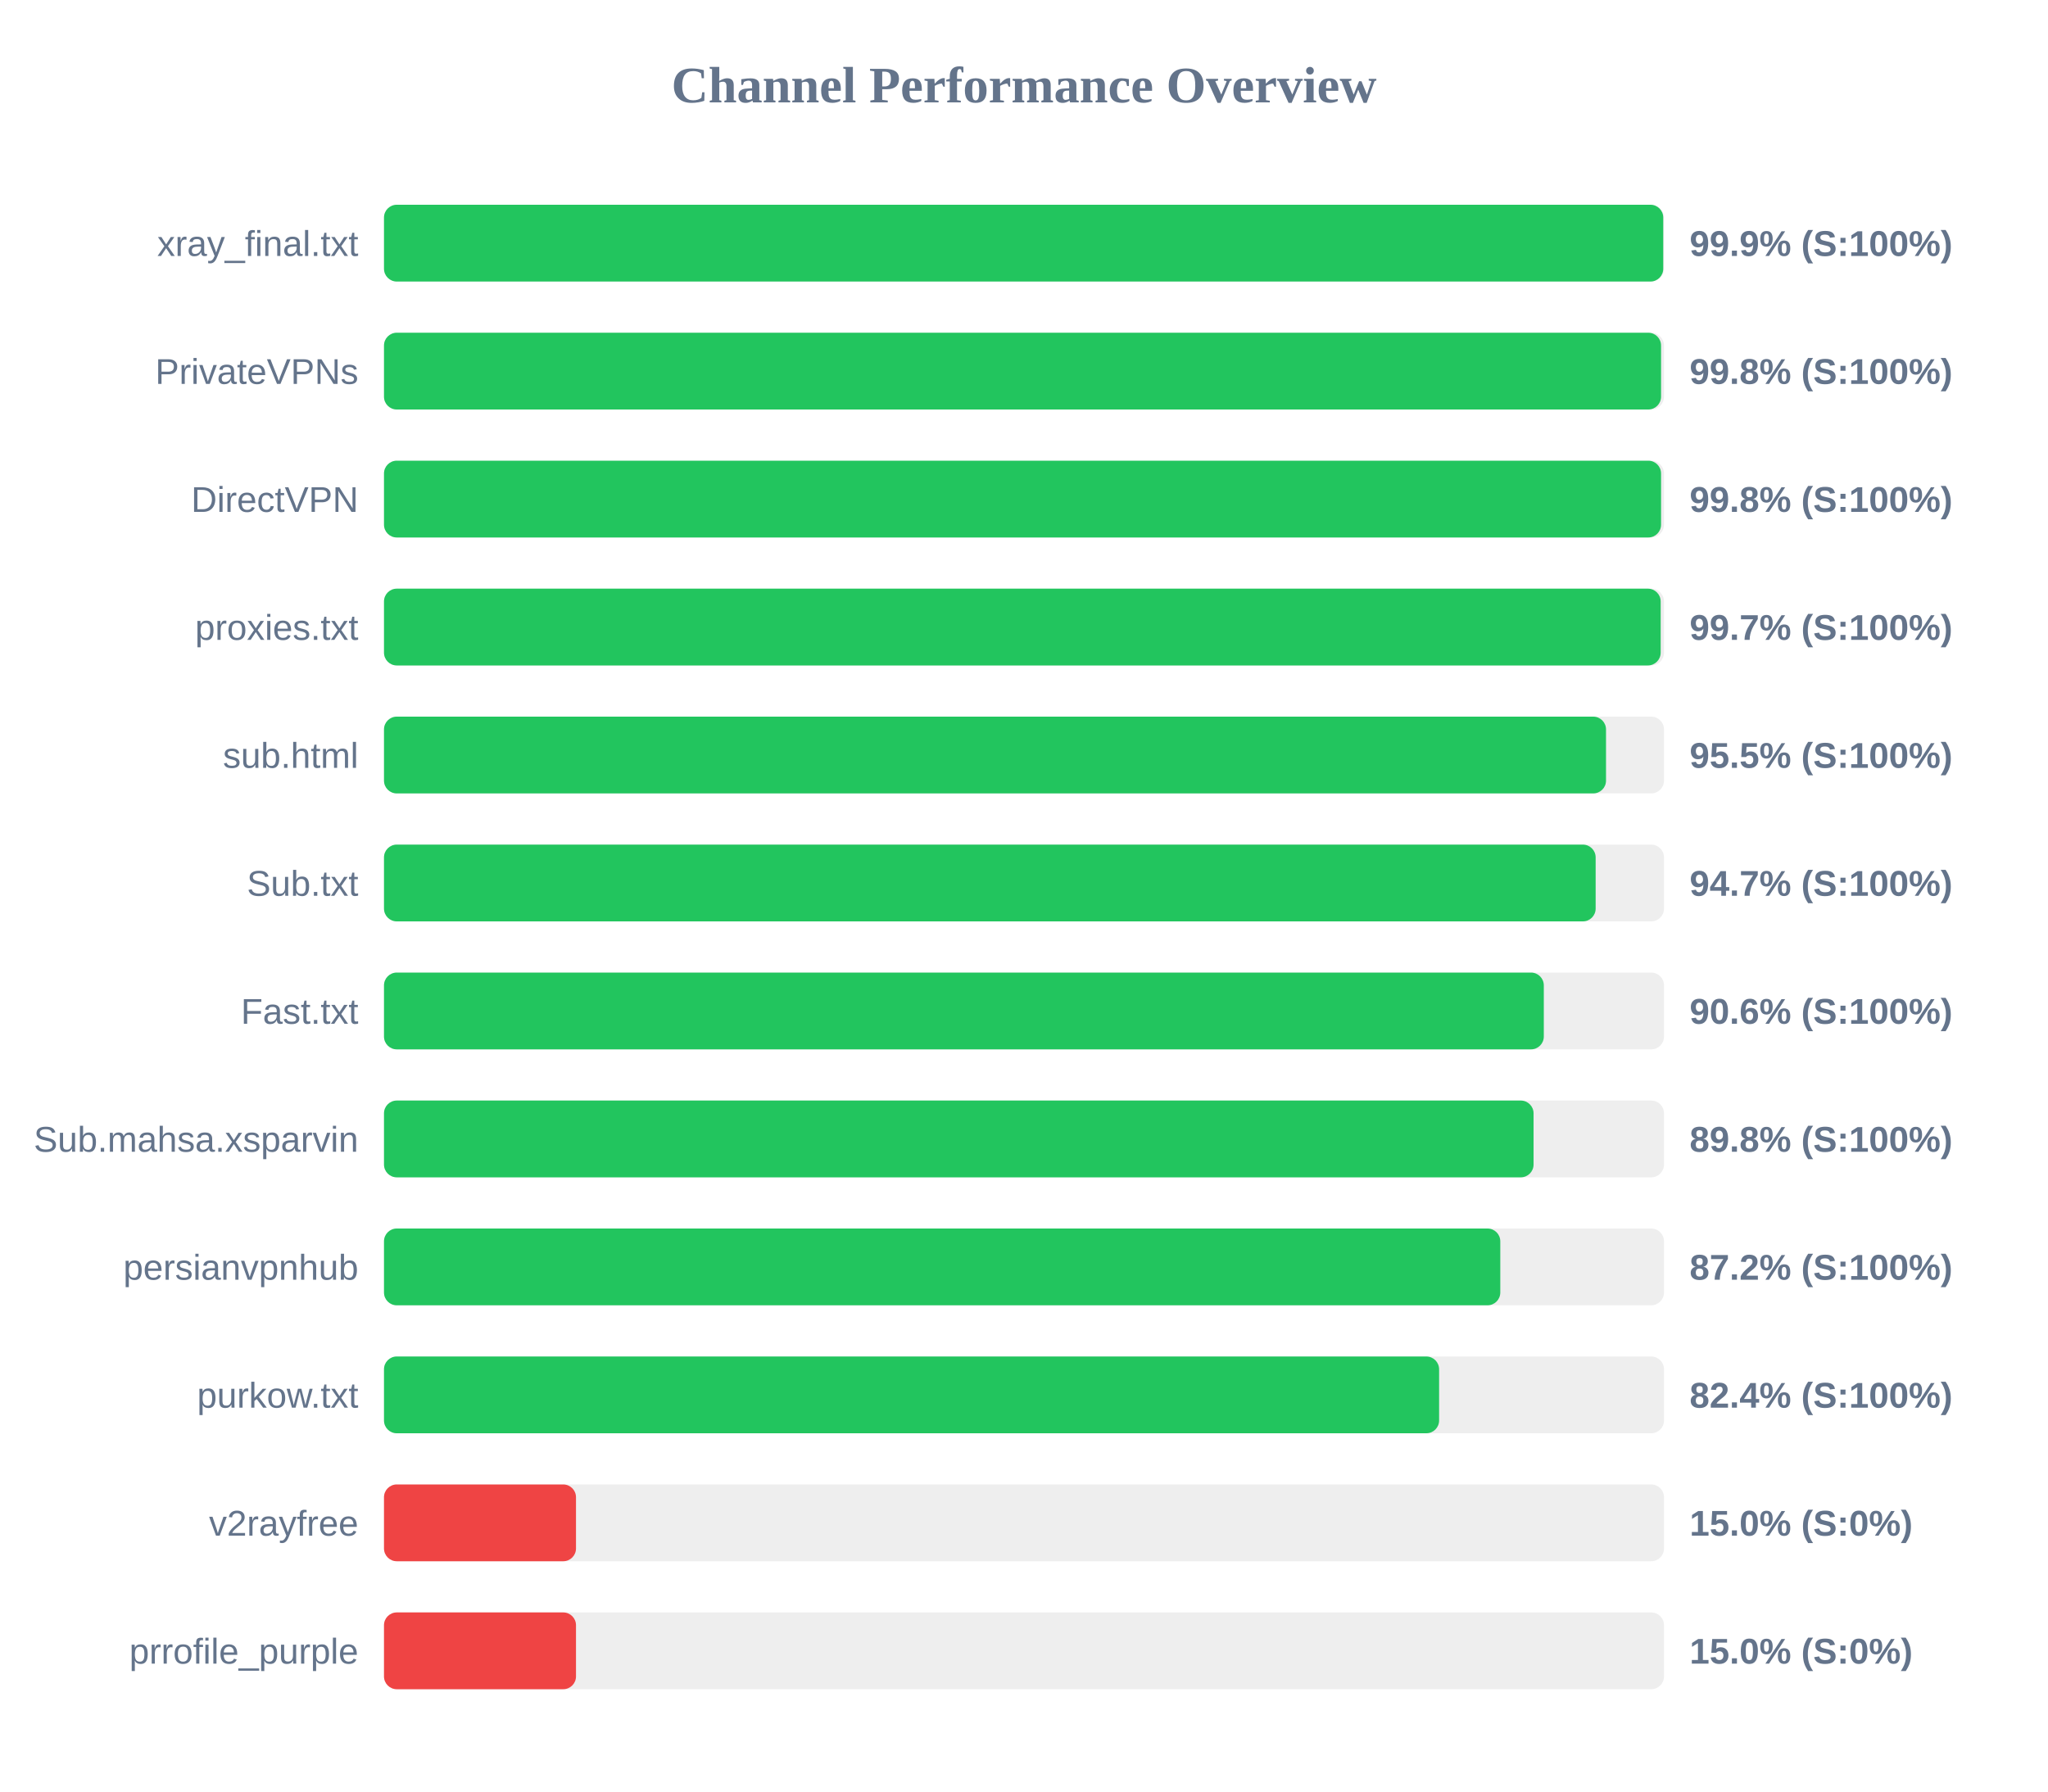
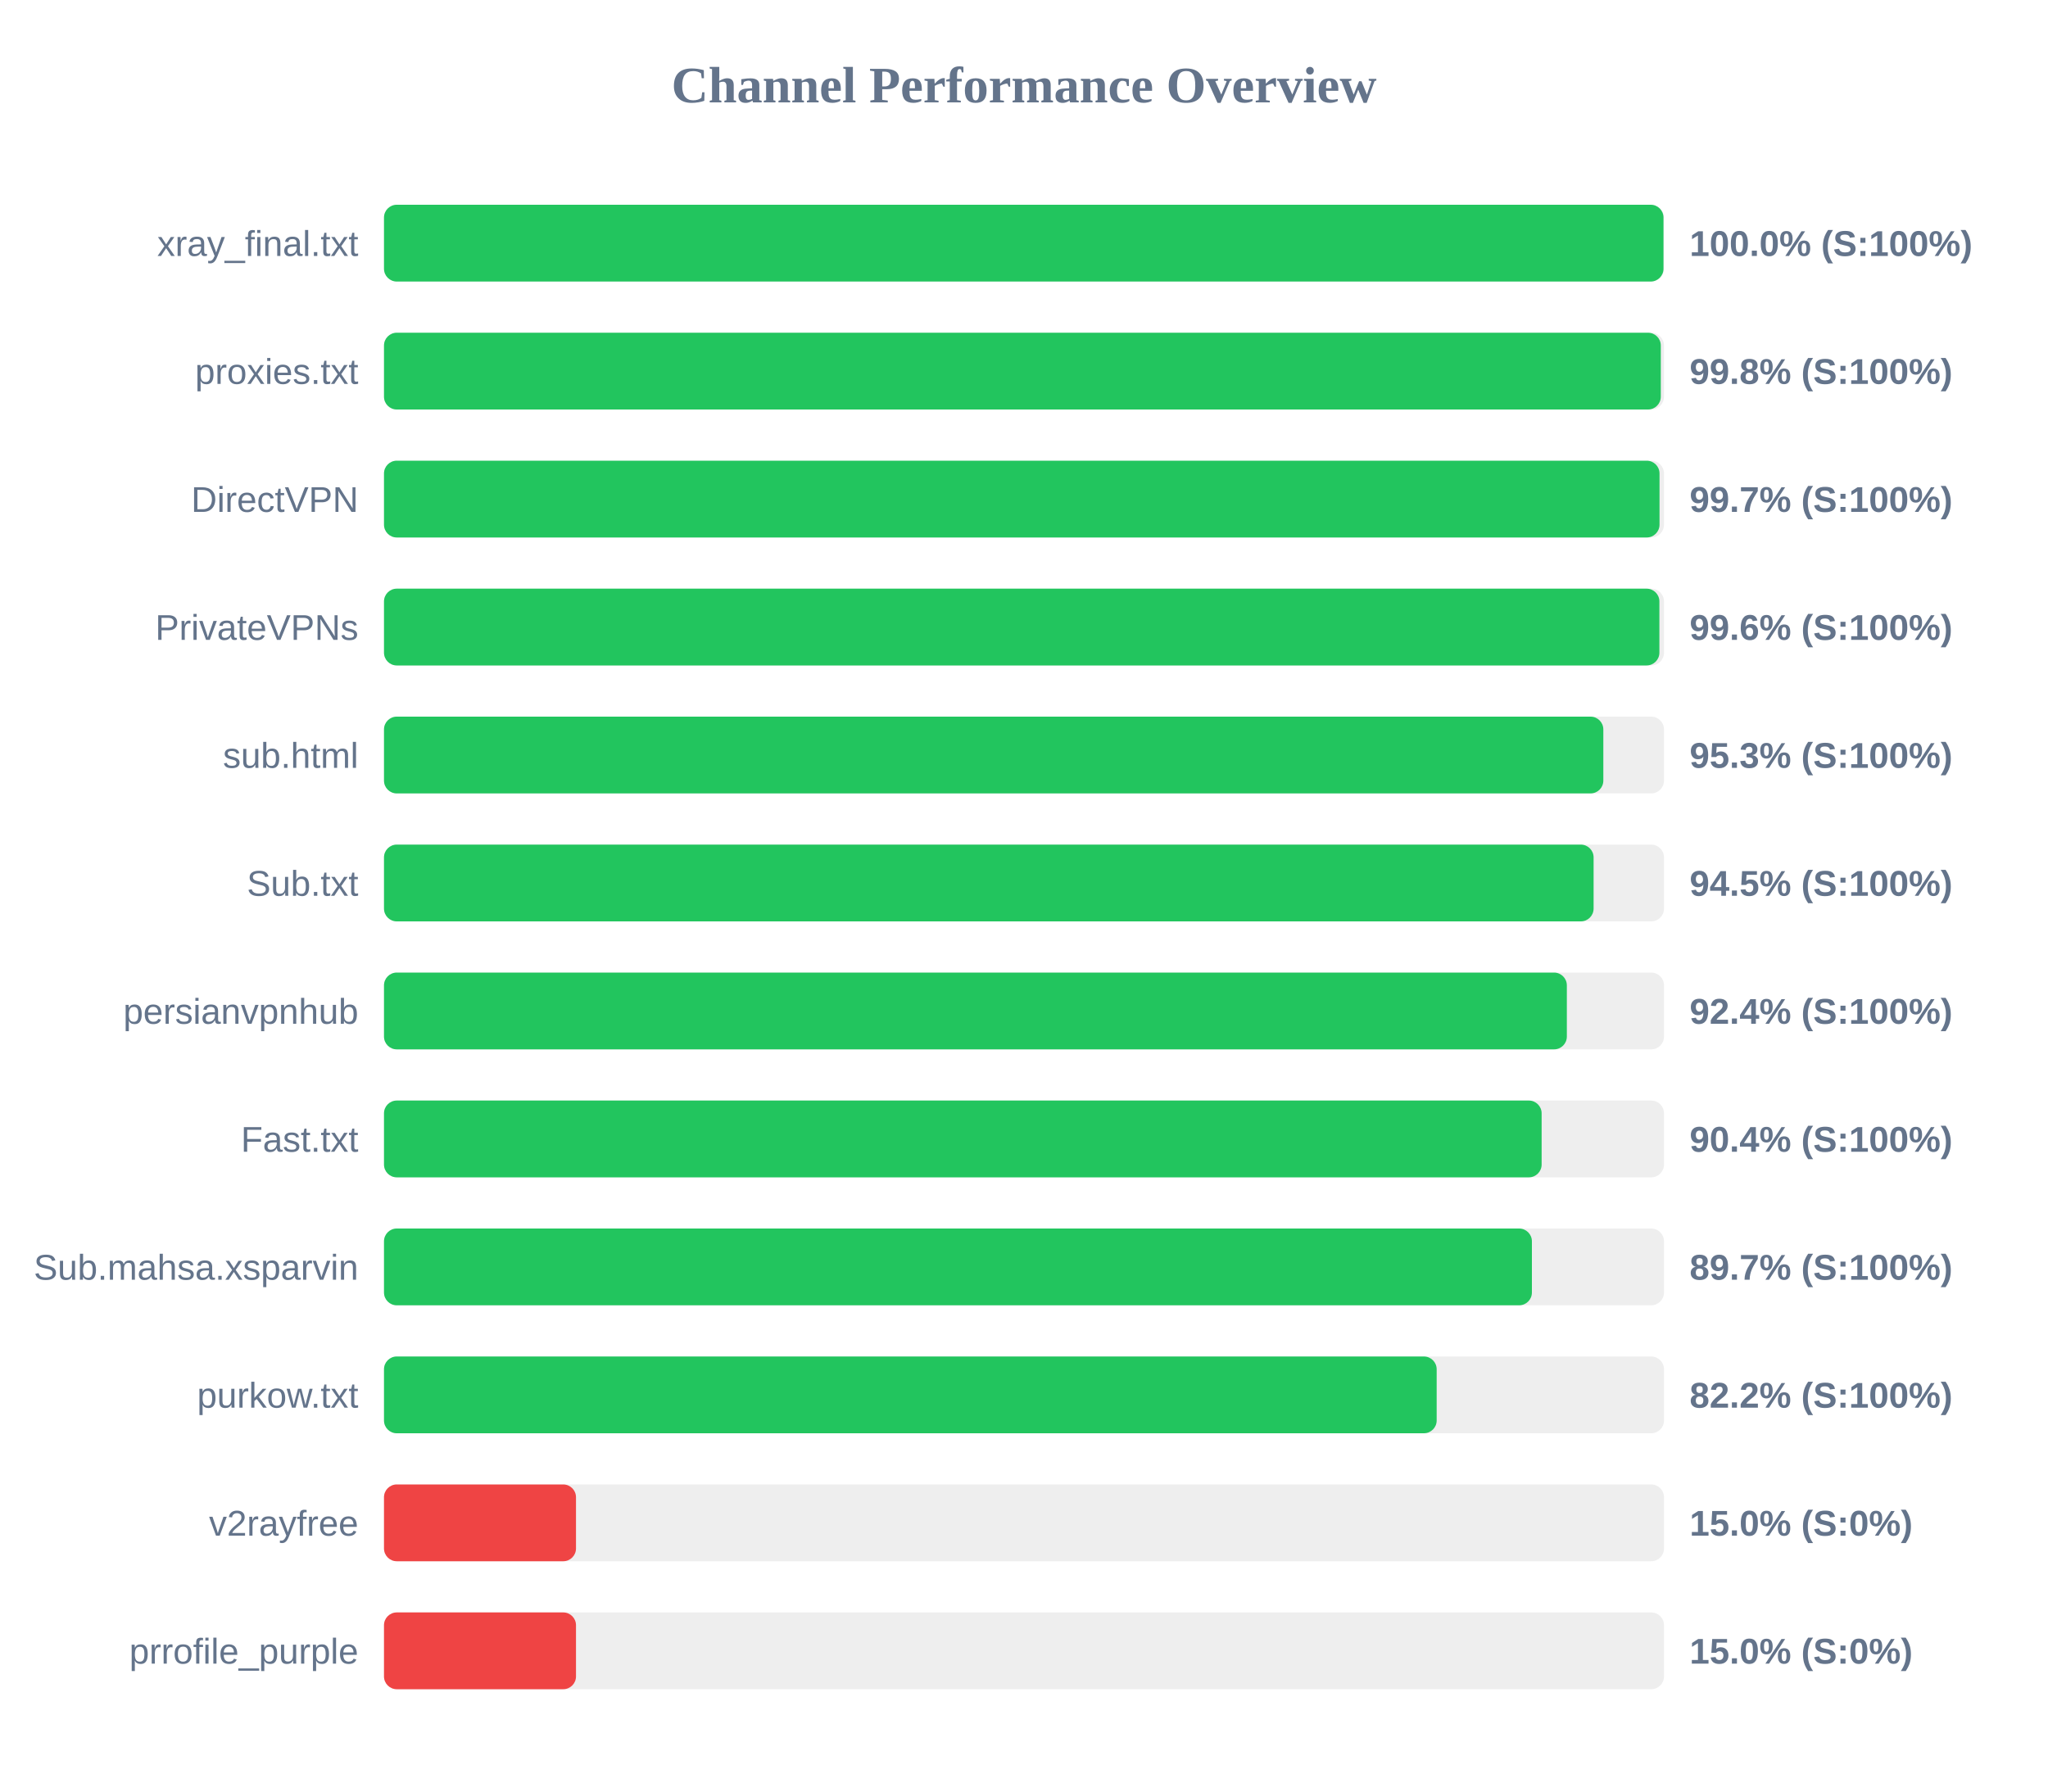
<svg xmlns="http://www.w3.org/2000/svg" width="800" height="700" version="1.1">
  <style>
        .row { font: 14px Arial; fill: #64748b; }
        .score { font: bold 14px Arial; fill: #64748b; }
    </style>
  <text x="400" y="40" text-anchor="middle" font-size="20px" font-weight="bold" fill="#64748b">Channel Performance Overview</text>
  <rect x="150" y="80" width="500" height="30" fill="#eee" rx="5" />
-   <rect x="150" y="80" width="499.7" height="30" fill="#22c55e" rx="5" />
+   <rect x="150" y="80" width="499.8" height="30" fill="#22c55e" rx="5" />
  <text x="140" y="100" text-anchor="end" class="row">xray_final.txt</text>
-   <text x="660" y="100" text-anchor="start" class="score">99.9% (S:100%)</text>
+   <text x="660" y="100" text-anchor="start" class="score">100.0% (S:100%)</text>
  <rect x="150" y="130" width="500" height="30" fill="#eee" rx="5" />
-   <rect x="150" y="130" width="498.85" height="30" fill="#22c55e" rx="5" />
-   <text x="140" y="150" text-anchor="end" class="row">PrivateVPNs</text>
+   <rect x="150" y="130" width="498.75" height="30" fill="#22c55e" rx="5" />
+   <text x="140" y="150" text-anchor="end" class="row">proxies.txt</text>
  <text x="660" y="150" text-anchor="start" class="score">99.8% (S:100%)</text>
  <rect x="150" y="180" width="500" height="30" fill="#eee" rx="5" />
-   <rect x="150" y="180" width="498.85" height="30" fill="#22c55e" rx="5" />
+   <rect x="150" y="180" width="498.25" height="30" fill="#22c55e" rx="5" />
  <text x="140" y="200" text-anchor="end" class="row">DirectVPN</text>
-   <text x="660" y="200" text-anchor="start" class="score">99.8% (S:100%)</text>
+   <text x="660" y="200" text-anchor="start" class="score">99.7% (S:100%)</text>
  <rect x="150" y="230" width="500" height="30" fill="#eee" rx="5" />
-   <rect x="150" y="230" width="498.7" height="30" fill="#22c55e" rx="5" />
-   <text x="140" y="250" text-anchor="end" class="row">proxies.txt</text>
-   <text x="660" y="250" text-anchor="start" class="score">99.7% (S:100%)</text>
+   <rect x="150" y="230" width="498.2" height="30" fill="#22c55e" rx="5" />
+   <text x="140" y="250" text-anchor="end" class="row">PrivateVPNs</text>
+   <text x="660" y="250" text-anchor="start" class="score">99.6% (S:100%)</text>
  <rect x="150" y="280" width="500" height="30" fill="#eee" rx="5" />
-   <rect x="150" y="280" width="477.35" height="30" fill="#22c55e" rx="5" />
+   <rect x="150" y="280" width="476.3" height="30" fill="#22c55e" rx="5" />
  <text x="140" y="300" text-anchor="end" class="row">sub.html</text>
-   <text x="660" y="300" text-anchor="start" class="score">95.5% (S:100%)</text>
+   <text x="660" y="300" text-anchor="start" class="score">95.3% (S:100%)</text>
  <rect x="150" y="330" width="500" height="30" fill="#eee" rx="5" />
-   <rect x="150" y="330" width="473.3" height="30" fill="#22c55e" rx="5" />
+   <rect x="150" y="330" width="472.5" height="30" fill="#22c55e" rx="5" />
  <text x="140" y="350" text-anchor="end" class="row">Sub.txt</text>
-   <text x="660" y="350" text-anchor="start" class="score">94.7% (S:100%)</text>
+   <text x="660" y="350" text-anchor="start" class="score">94.5% (S:100%)</text>
  <rect x="150" y="380" width="500" height="30" fill="#eee" rx="5" />
-   <rect x="150" y="380" width="453.05" height="30" fill="#22c55e" rx="5" />
-   <text x="140" y="400" text-anchor="end" class="row">Fast.txt</text>
-   <text x="660" y="400" text-anchor="start" class="score">90.6% (S:100%)</text>
+   <rect x="150" y="380" width="462.05" height="30" fill="#22c55e" rx="5" />
+   <text x="140" y="400" text-anchor="end" class="row">persianvpnhub</text>
+   <text x="660" y="400" text-anchor="start" class="score">92.4% (S:100%)</text>
  <rect x="150" y="430" width="500" height="30" fill="#eee" rx="5" />
-   <rect x="150" y="430" width="449.05" height="30" fill="#22c55e" rx="5" />
-   <text x="140" y="450" text-anchor="end" class="row">Sub.mahsa.xsparvin</text>
-   <text x="660" y="450" text-anchor="start" class="score">89.8% (S:100%)</text>
+   <rect x="150" y="430" width="452.2" height="30" fill="#22c55e" rx="5" />
+   <text x="140" y="450" text-anchor="end" class="row">Fast.txt</text>
+   <text x="660" y="450" text-anchor="start" class="score">90.4% (S:100%)</text>
  <rect x="150" y="480" width="500" height="30" fill="#eee" rx="5" />
-   <rect x="150" y="480" width="436.05" height="30" fill="#22c55e" rx="5" />
-   <text x="140" y="500" text-anchor="end" class="row">persianvpnhub</text>
-   <text x="660" y="500" text-anchor="start" class="score">87.2% (S:100%)</text>
+   <rect x="150" y="480" width="448.4" height="30" fill="#22c55e" rx="5" />
+   <text x="140" y="500" text-anchor="end" class="row">Sub.mahsa.xsparvin</text>
+   <text x="660" y="500" text-anchor="start" class="score">89.7% (S:100%)</text>
  <rect x="150" y="530" width="500" height="30" fill="#eee" rx="5" />
-   <rect x="150" y="530" width="412.15" height="30" fill="#22c55e" rx="5" />
+   <rect x="150" y="530" width="411.2" height="30" fill="#22c55e" rx="5" />
  <text x="140" y="550" text-anchor="end" class="row">purkow.txt</text>
-   <text x="660" y="550" text-anchor="start" class="score">82.4% (S:100%)</text>
+   <text x="660" y="550" text-anchor="start" class="score">82.2% (S:100%)</text>
  <rect x="150" y="580" width="500" height="30" fill="#eee" rx="5" />
  <rect x="150" y="580" width="75.0" height="30" fill="#ef4444" rx="5" />
  <text x="140" y="600" text-anchor="end" class="row">v2rayfree</text>
  <text x="660" y="600" text-anchor="start" class="score">15.0% (S:0%)</text>
  <rect x="150" y="630" width="500" height="30" fill="#eee" rx="5" />
  <rect x="150" y="630" width="75.0" height="30" fill="#ef4444" rx="5" />
  <text x="140" y="650" text-anchor="end" class="row">prrofile_purple</text>
  <text x="660" y="650" text-anchor="start" class="score">15.0% (S:0%)</text>
</svg>
